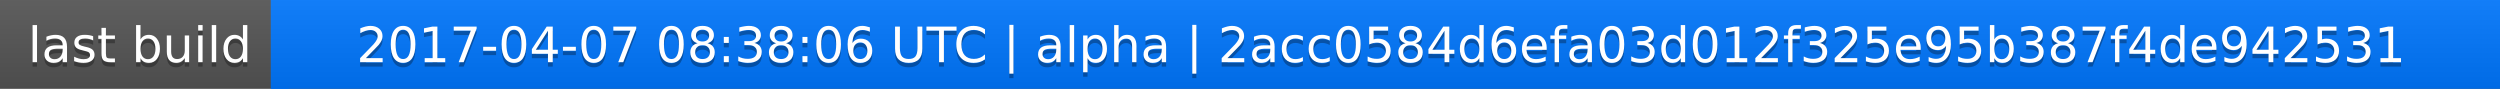
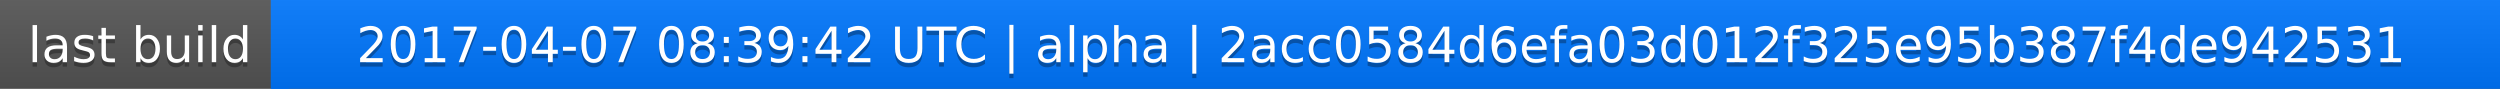
<svg xmlns="http://www.w3.org/2000/svg" width="563" height="20">
  <linearGradient id="a" x2="0" y2="100%">
    <stop offset="0" stop-color="#bbb" stop-opacity=".1" />
    <stop offset="1" stop-opacity=".1" />
  </linearGradient>
  <rect rx="0" width="563" height="20" fill="#555" />
  <rect rx="0" x="61" width="502" height="20" fill="#07f" />
  <path fill="#07f" d="M61 0h4v20h-4z" />
  <rect rx="0" width="563" height="20" fill="url(#a)" />
  <g fill="#fff" text-anchor="middle" font-family="DejaVu Sans,Verdana,Geneva,sans-serif" font-size="11">
    <text x="31.5" y="15" fill="#010101" fill-opacity=".3">last build</text>
    <text x="31.5" y="14">last build</text>
-     <text x="311" y="15" fill="#010101" fill-opacity=".3">2017-04-07 08:38:06 UTC | alpha | 2acc0584d6efa03d012f325e95b387f4de942531</text>
-     <text x="311" y="14">2017-04-07 08:38:06 UTC | alpha | 2acc0584d6efa03d012f325e95b387f4de942531</text>
+     <text x="311" y="15" fill="#010101" fill-opacity=".3">2017-04-07 08:39:42 UTC | alpha | 2acc0584d6efa03d012f325e95b387f4de942531</text>
+     <text x="311" y="14">2017-04-07 08:39:42 UTC | alpha | 2acc0584d6efa03d012f325e95b387f4de942531</text>
  </g>
</svg>
